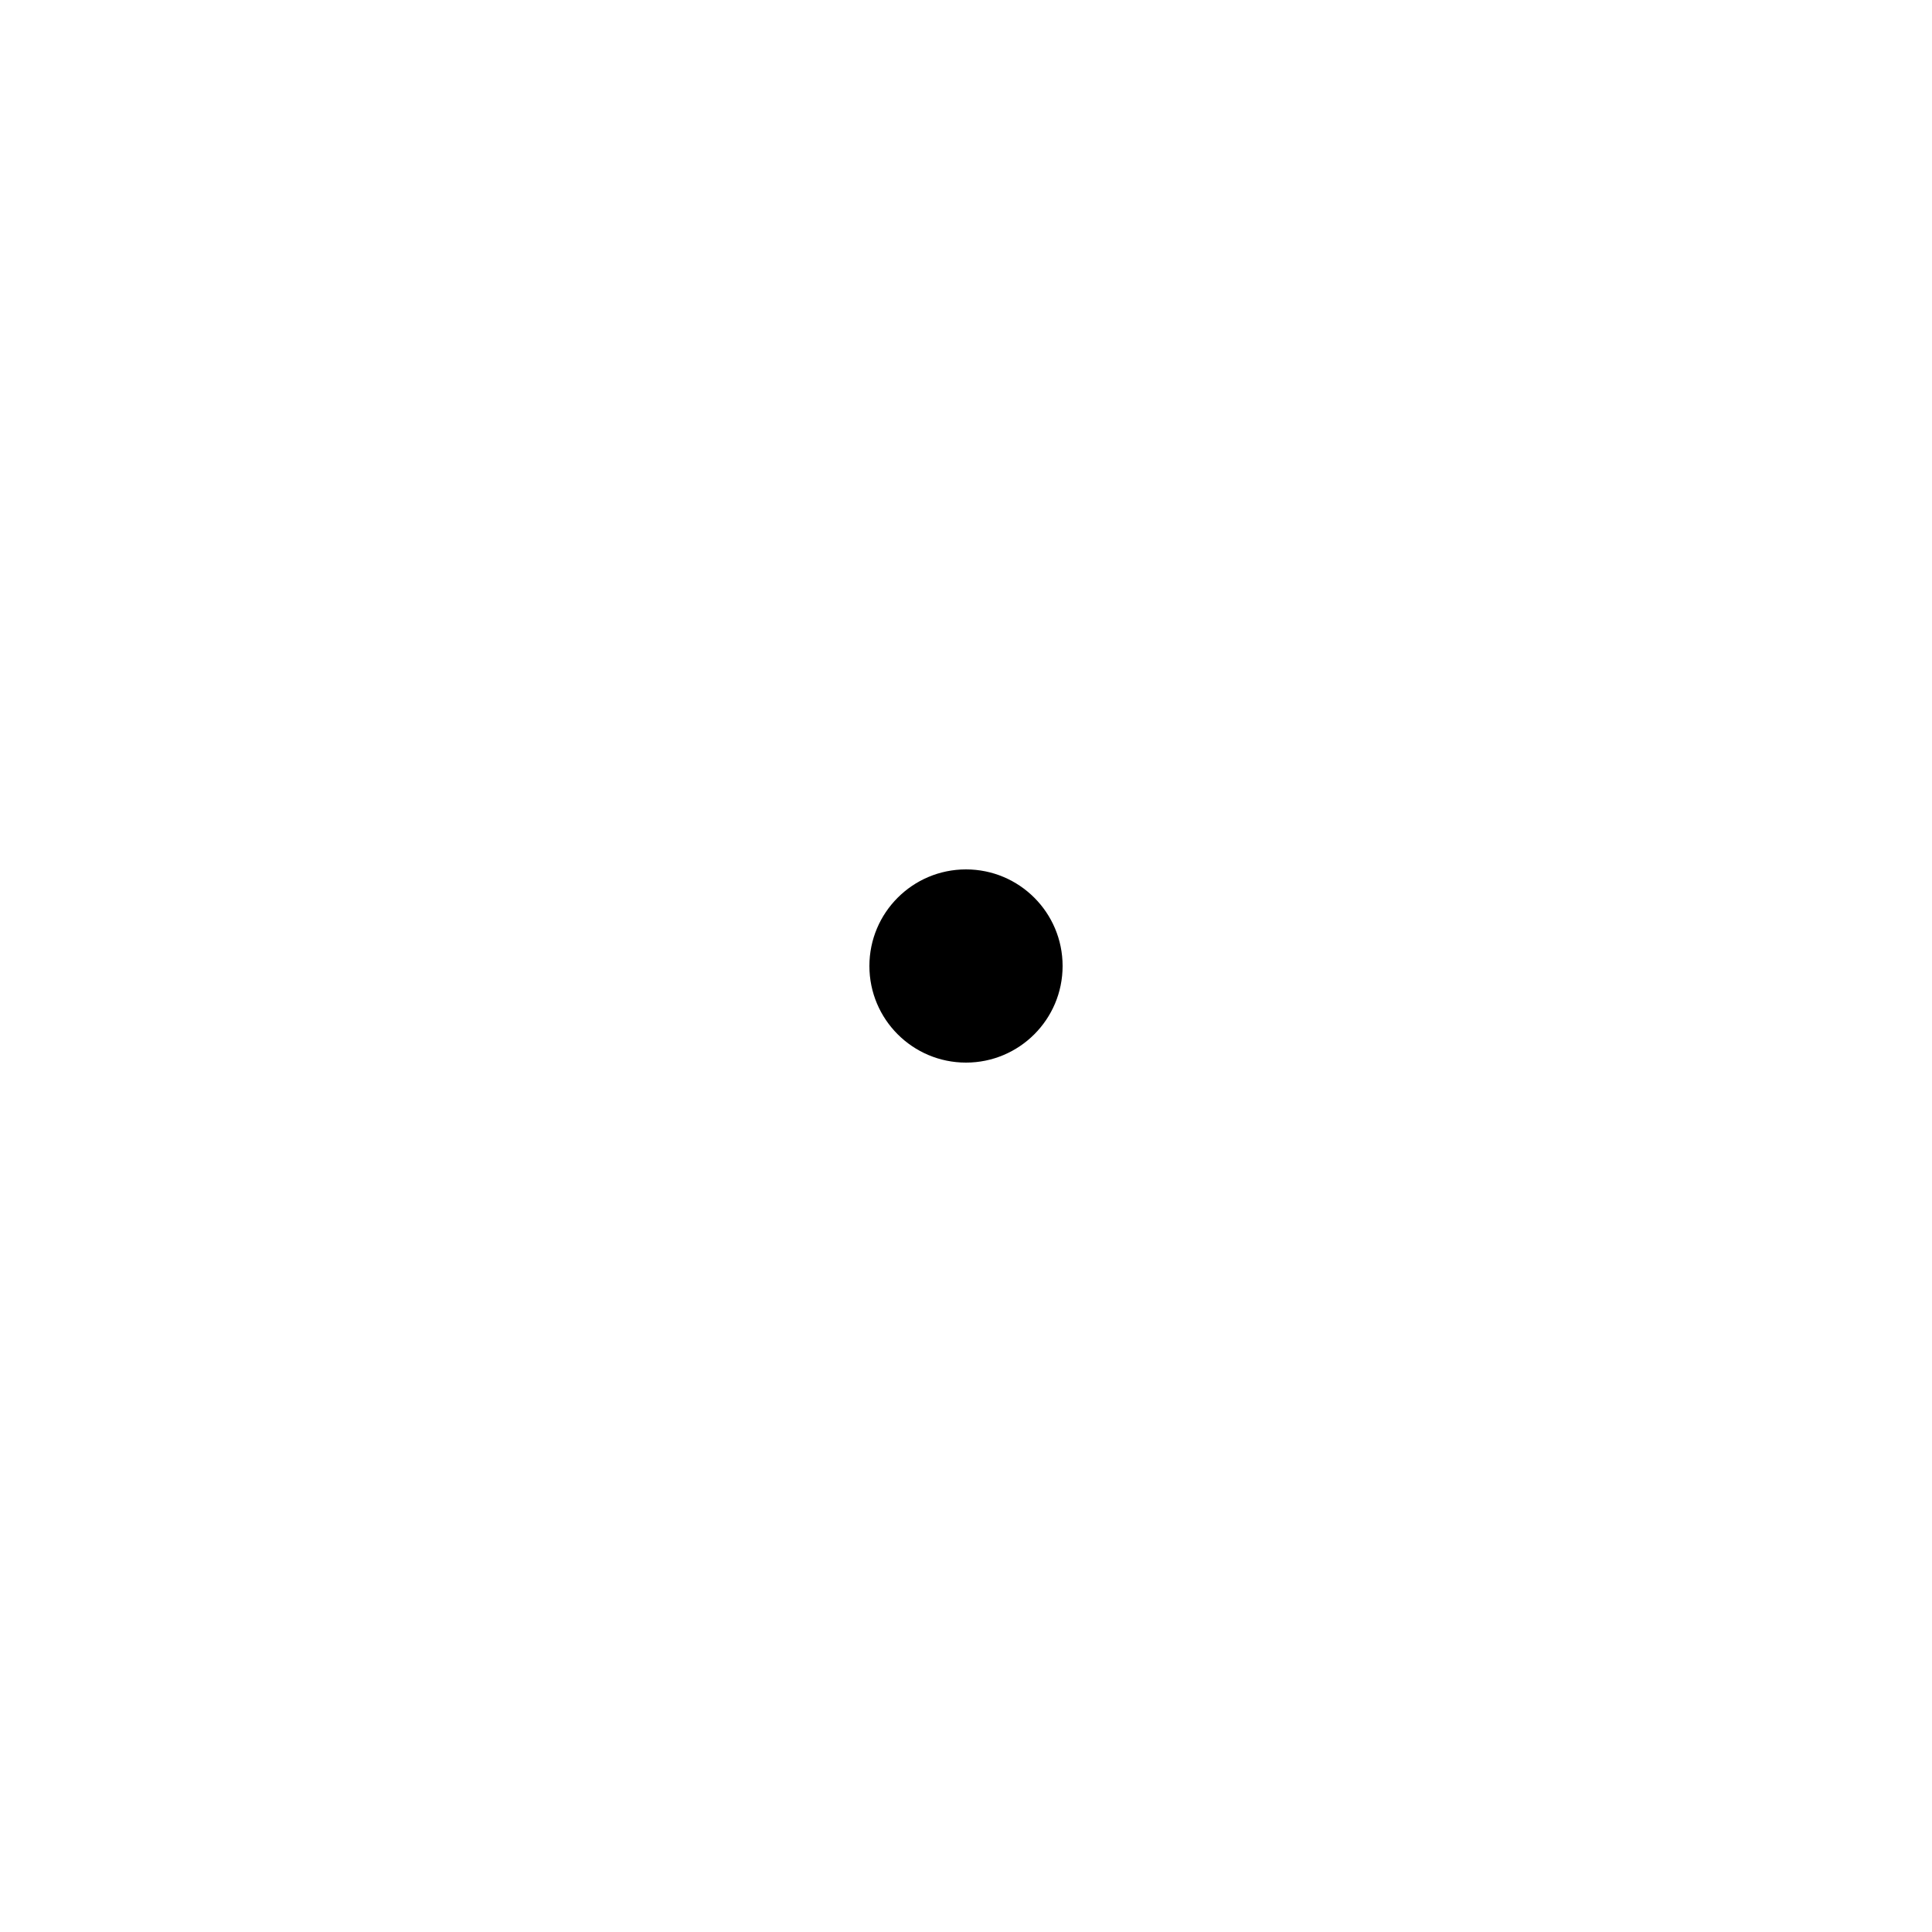
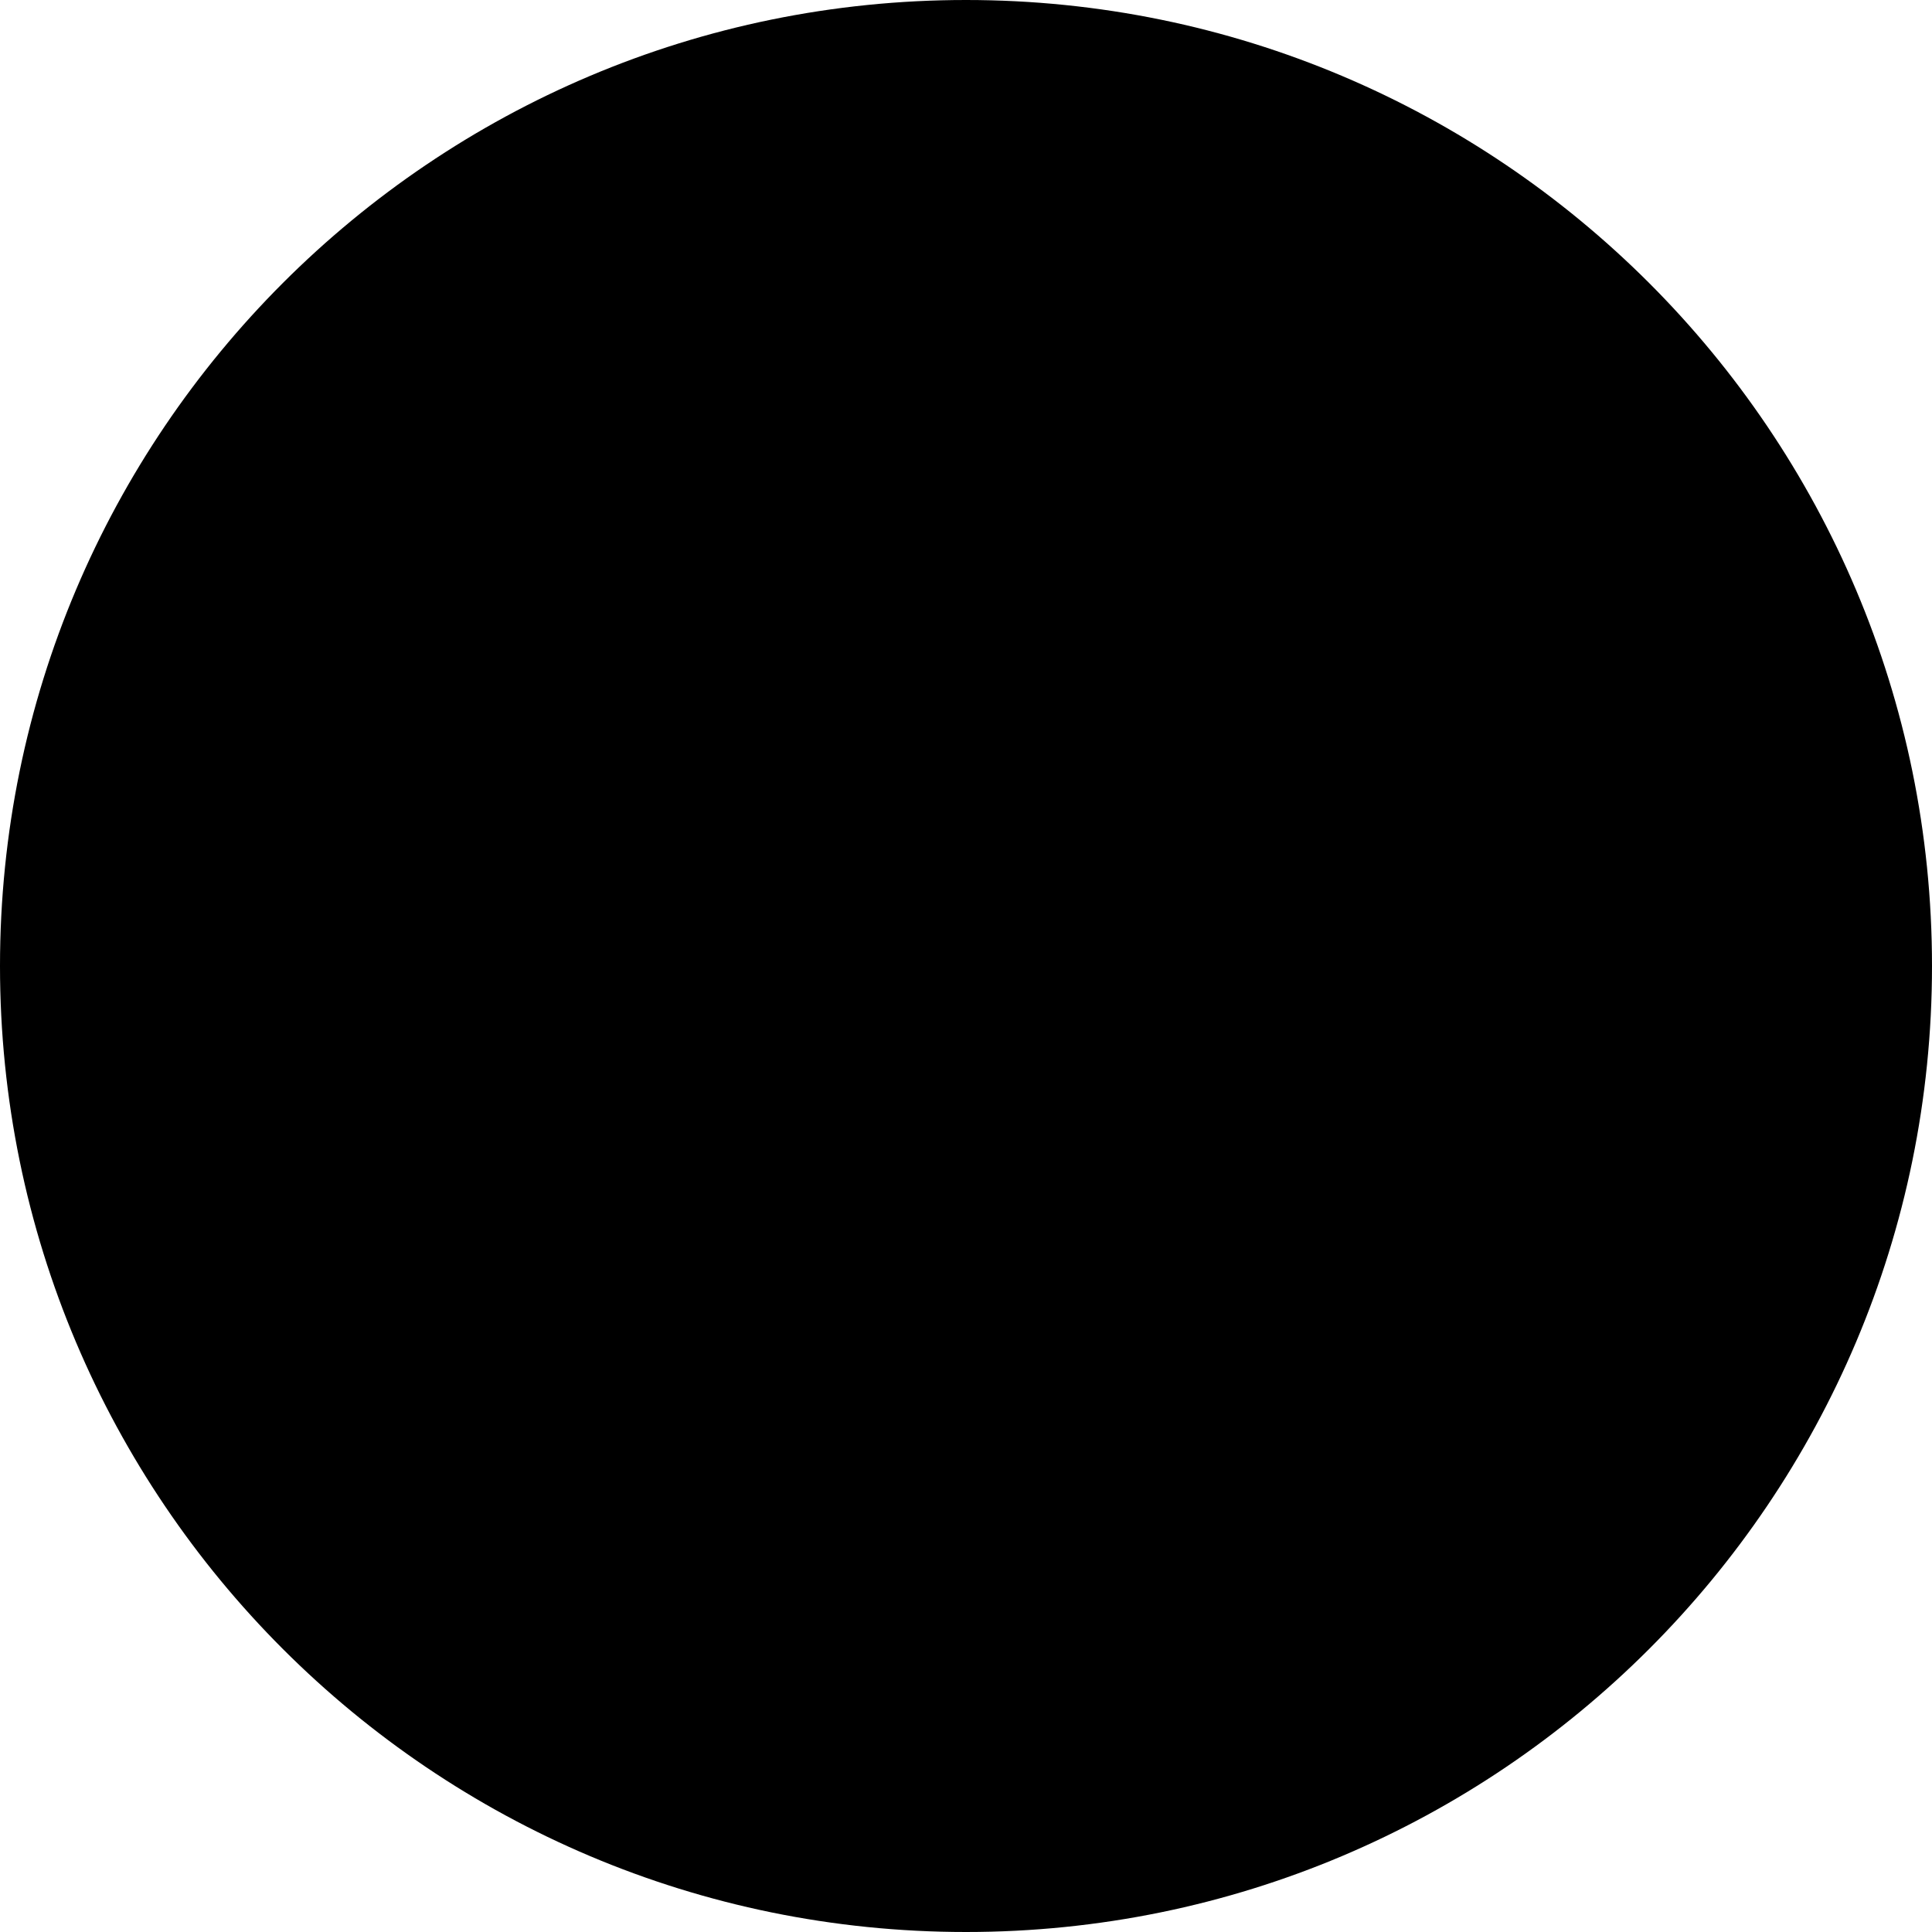
- <svg xmlns="http://www.w3.org/2000/svg" viewBox="0 0 1000 1000">
-   <circle cx="500" cy="500" r="50" />
+ <svg xmlns="http://www.w3.org/2000/svg" viewBox="0 0 100 100">
+   <circle cx="50" cy="50" r="50" />
</svg>
